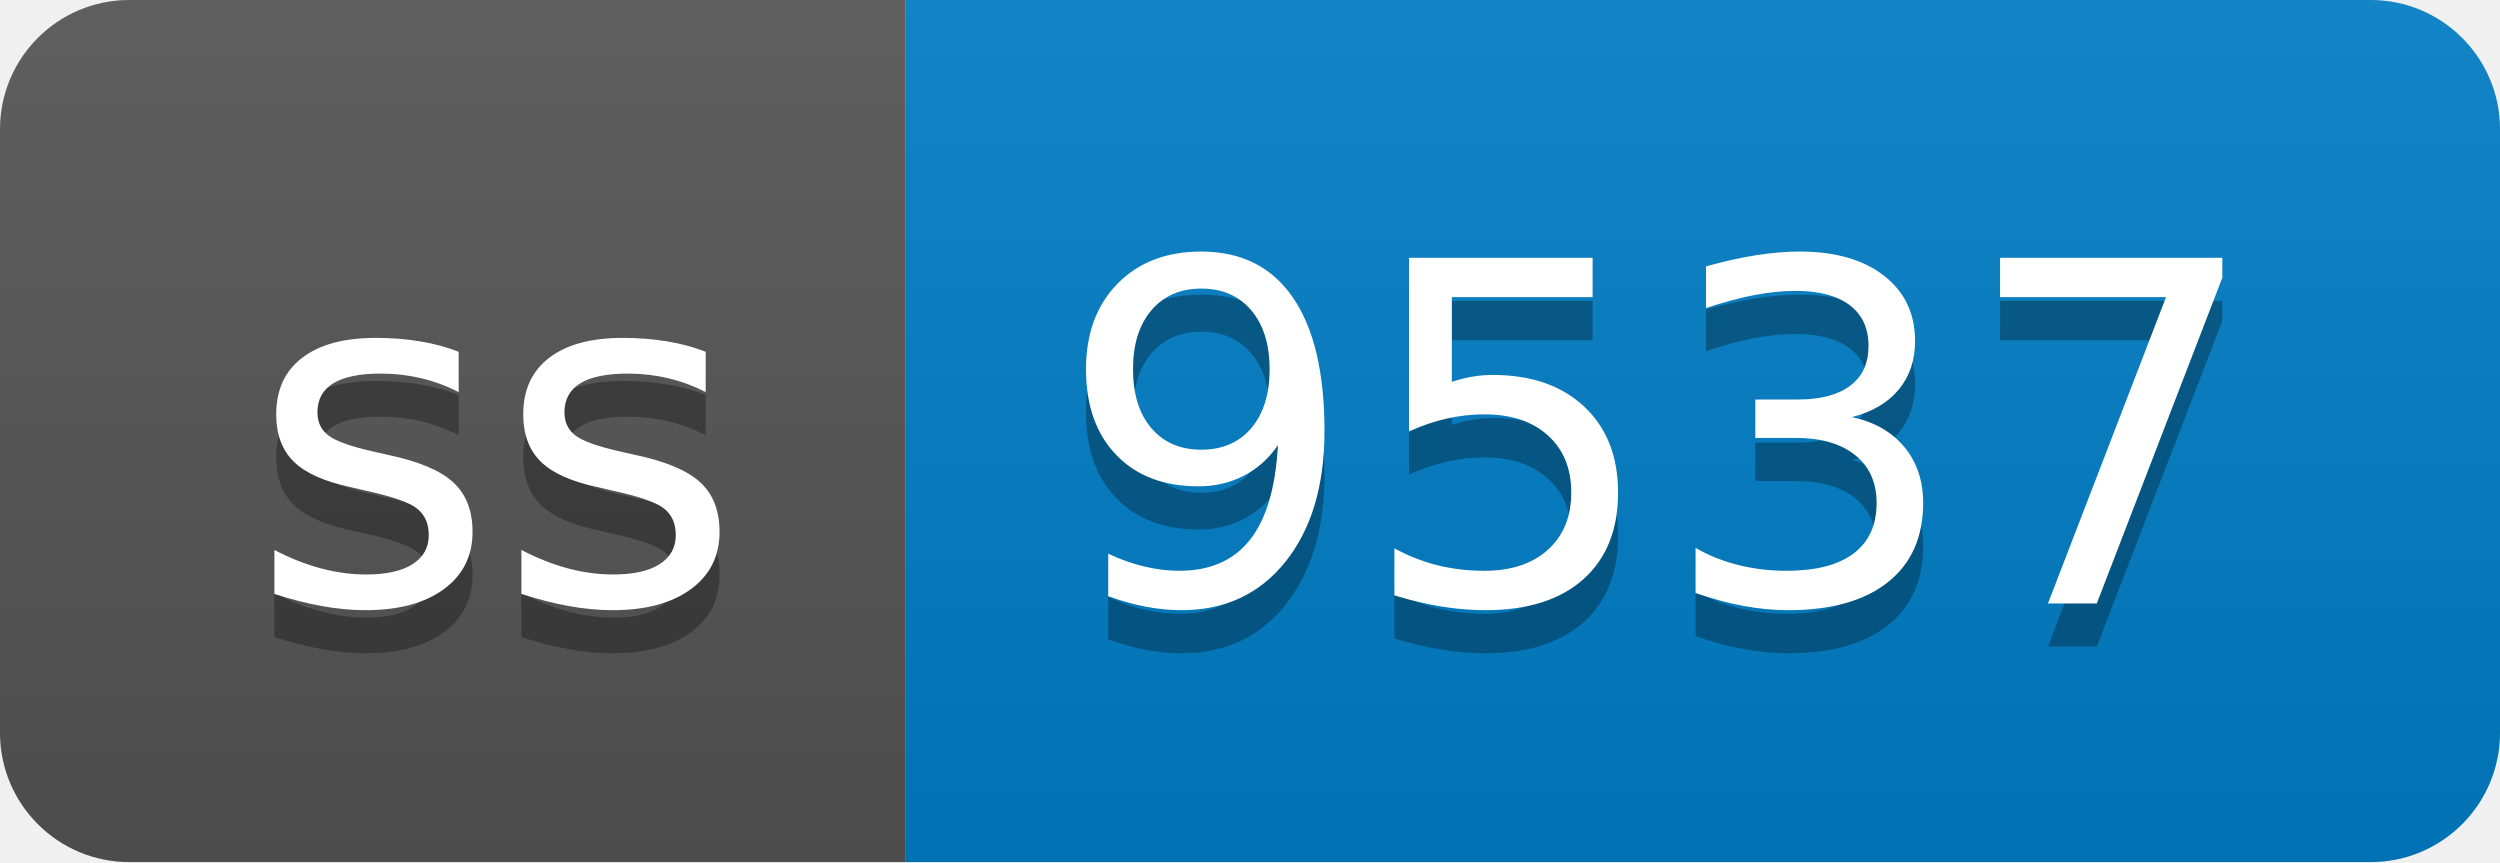
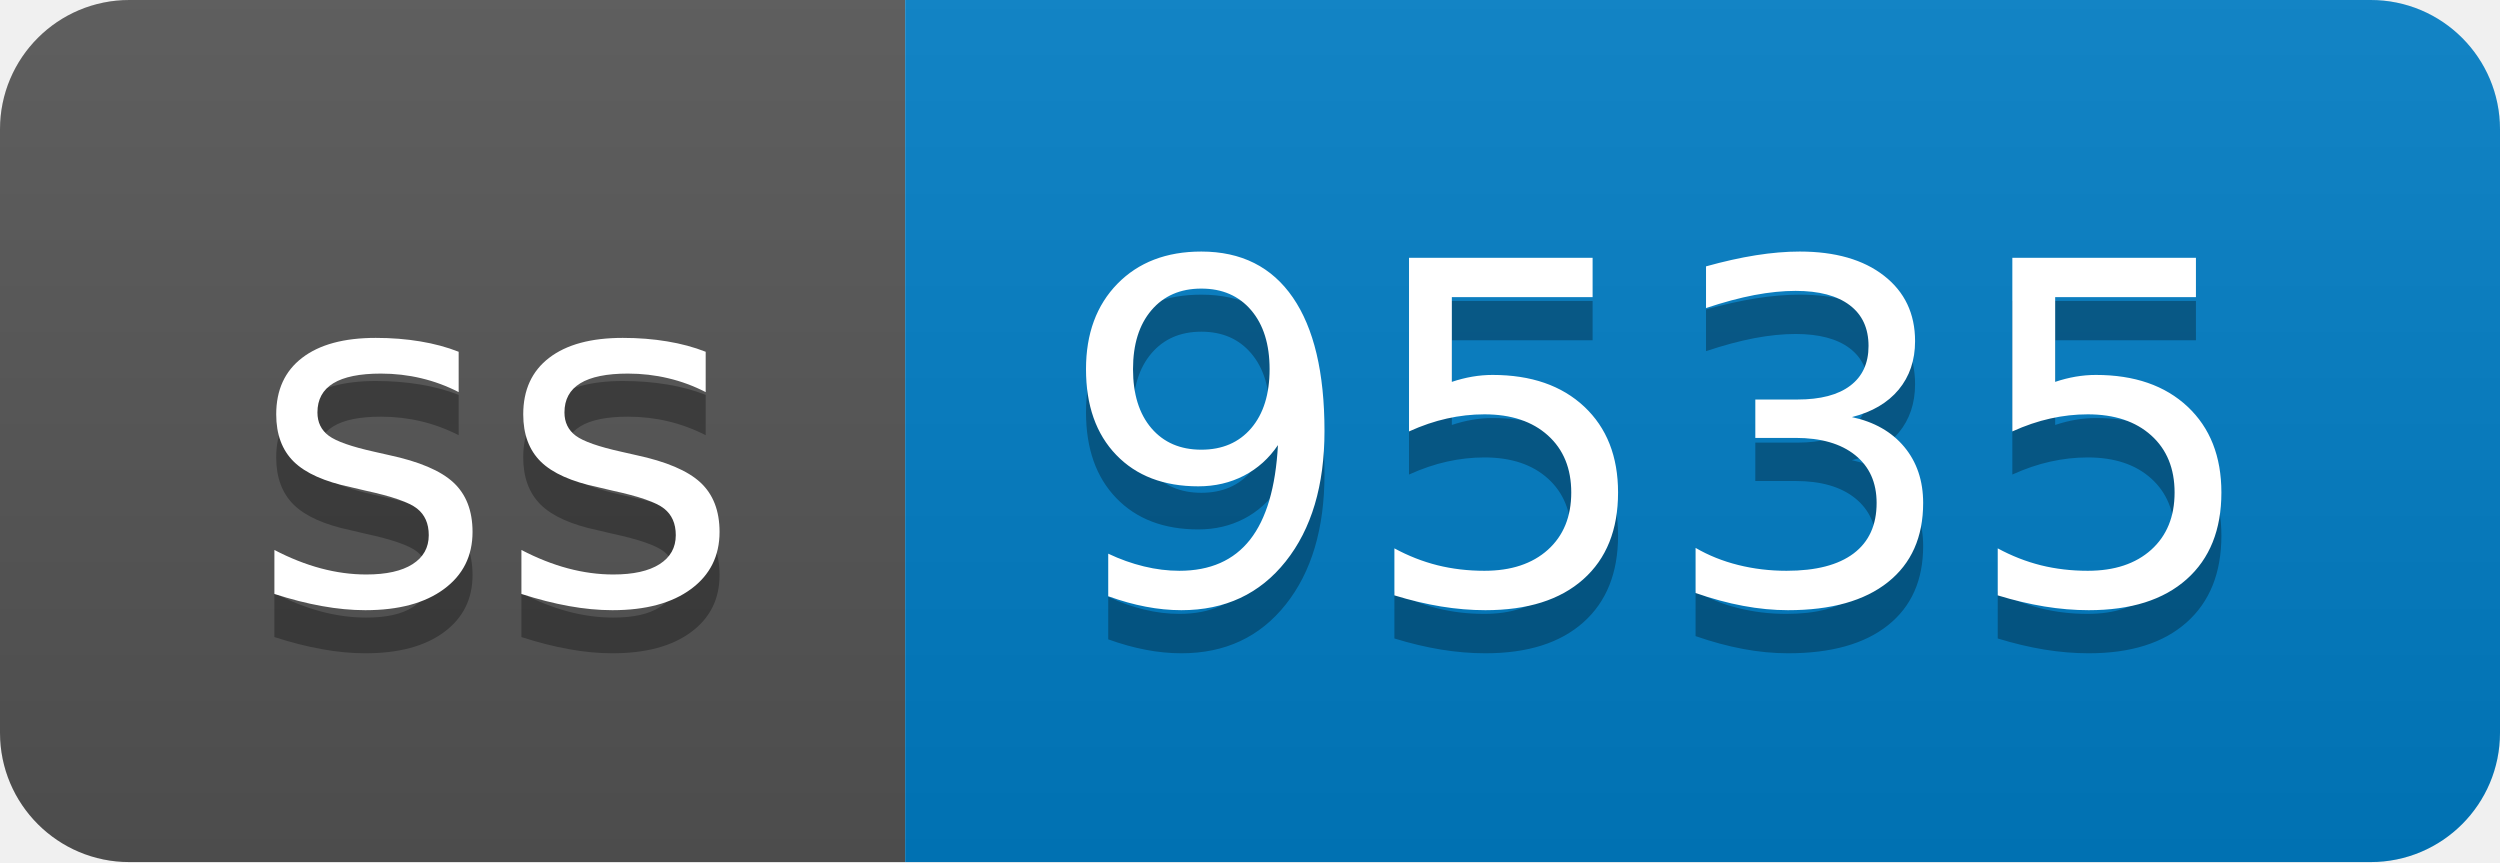
- <svg xmlns="http://www.w3.org/2000/svg" width="58" height="20" role="img" aria-label="ss: 9537">
+ <svg xmlns="http://www.w3.org/2000/svg" width="58" height="20" role="img" aria-label="ss: 9535">
  <linearGradient id="s" x2="0" y2="100%">
    <stop offset="0" stop-color="#bbb" stop-opacity=".1" />
    <stop offset="1" stop-opacity=".1" />
  </linearGradient>
  <clipPath id="r">
    <rect width="58" height="20" rx="3" fill="#fff" />
  </clipPath>
  <g clip-path="url(#r)">
    <rect width="21" height="20" fill="#555" />
    <rect x="21" width="37" height="20" fill="#007ec6" />
    <rect width="58" height="20" fill="url(#s)" />
  </g>
  <g fill="#fff" text-anchor="middle" font-family="Verdana,Geneva,DejaVu Sans,sans-serif" text-rendering="geometricPrecision" font-size="110">
    <text aria-hidden="true" x="115" y="150" fill="#010101" fill-opacity=".3" transform="scale(.1)" textLength="110">ss</text>
    <text x="115" y="140" transform="scale(.1)" fill="#fff" textLength="110">ss</text>
-     <text aria-hidden="true" x="385" y="150" fill="#010101" fill-opacity=".3" transform="scale(.1)" textLength="270">9537</text>
-     <text x="385" y="140" transform="scale(.1)" fill="#fff" textLength="270">9537</text>
+     <text aria-hidden="true" x="385" y="150" fill="#010101" fill-opacity=".3" transform="scale(.1)" textLength="270">9535</text>
+     <text x="385" y="140" transform="scale(.1)" fill="#fff" textLength="270">9535</text>
  </g>
</svg>
